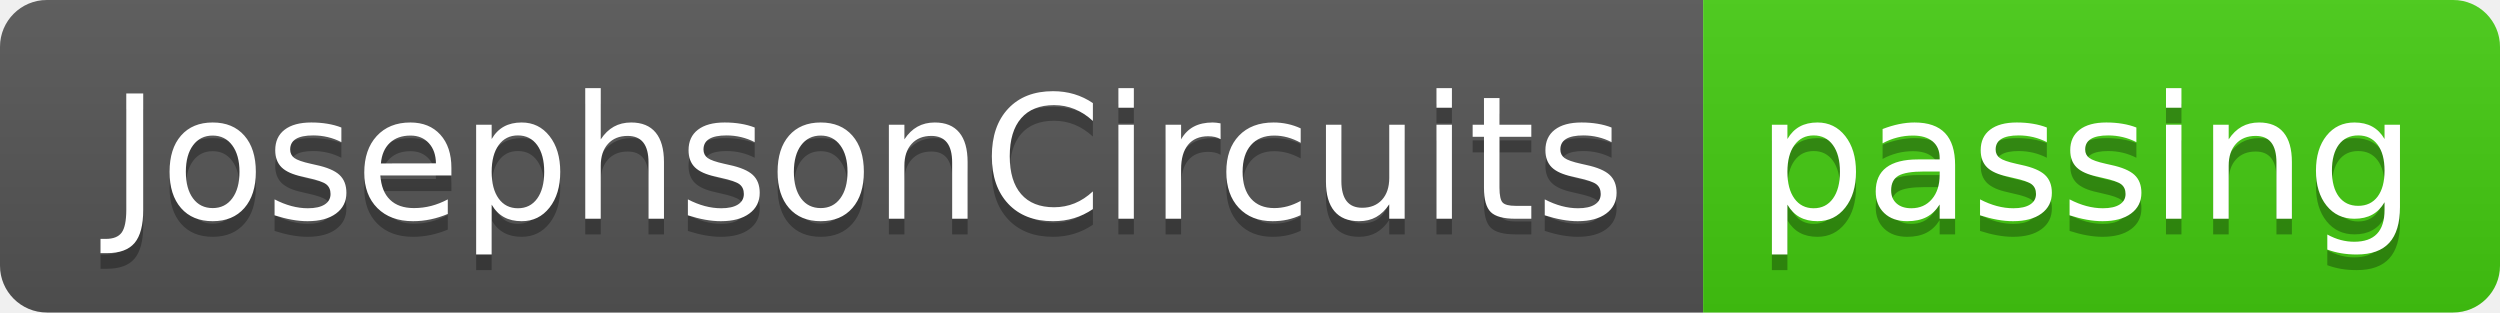
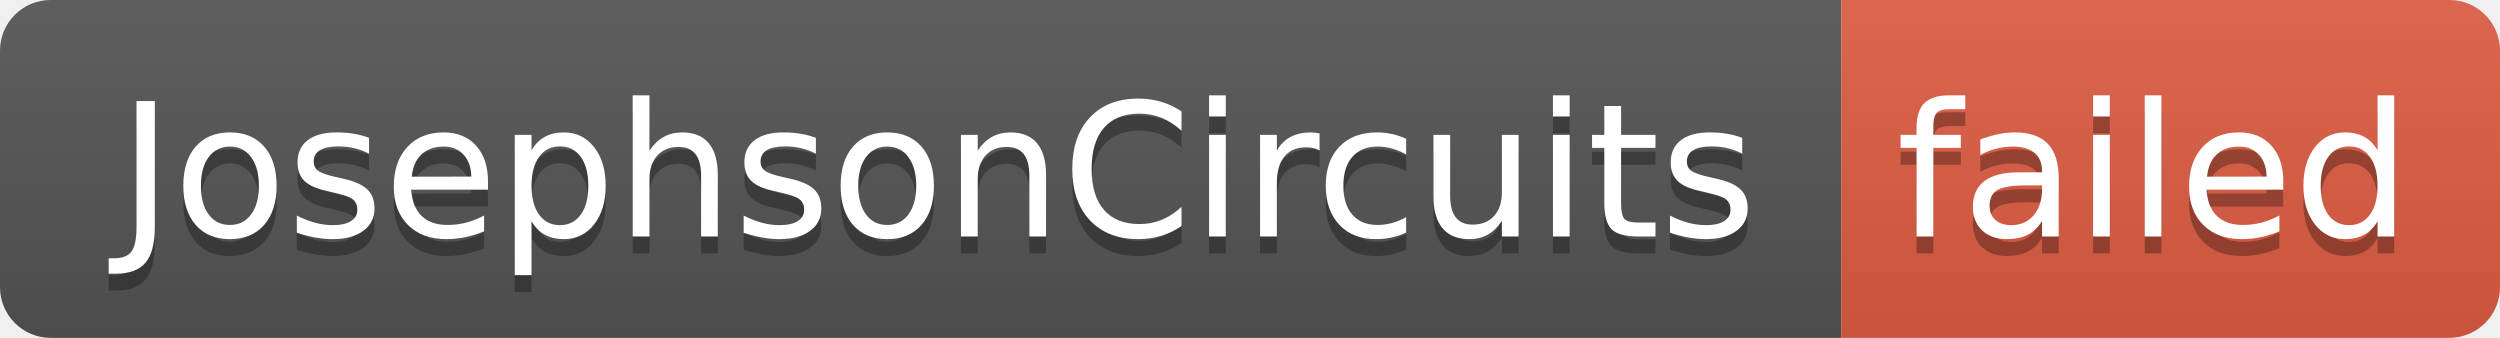
- <svg xmlns="http://www.w3.org/2000/svg" width="160" height="20" role="img" aria-label="JosephsonCircuits: passing">
+ <svg xmlns="http://www.w3.org/2000/svg" width="148" height="20" role="img" aria-label="JosephsonCircuits: failed">
  <linearGradient id="s" x2="0" y2="100%">
    <stop offset="0" stop-color="#bbb" stop-opacity=".1" />
    <stop offset="1" stop-opacity=".1" />
  </linearGradient>
  <clipPath id="r">
-     <rect width="160" height="20" rx="3" fill="#fff" />
+     <rect width="148" height="20" rx="3" fill="#fff" />
  </clipPath>
  <g clip-path="url(#r)">
    <rect width="109" height="20" fill="#555" />
-     <rect x="109" width="51" height="20" fill="#4c1" />
-     <rect width="160" height="20" fill="url(#s)" />
+     <rect x="109" width="39" height="20" fill="#e05d44" />
+     <rect width="148" height="20" fill="url(#s)" />
  </g>
  <g fill="#fff" text-anchor="middle" font-family="Verdana,Geneva,DejaVu Sans,sans-serif" text-rendering="geometricPrecision" font-size="110">
    <text aria-hidden="true" x="555" y="150" fill="#010101" fill-opacity=".3" transform="scale(.1)" textLength="990">JosephsonCircuits</text>
    <text x="555" y="140" transform="scale(.1)" fill="#fff" textLength="990">JosephsonCircuits</text>
-     <text aria-hidden="true" x="1335" y="150" fill="#010101" fill-opacity=".3" transform="scale(.1)" textLength="410">passing</text>
-     <text x="1335" y="140" transform="scale(.1)" fill="#fff" textLength="410">passing</text>
+     <text aria-hidden="true" x="1275" y="150" fill="#010101" fill-opacity=".3" transform="scale(.1)" textLength="290">failed</text>
+     <text x="1275" y="140" transform="scale(.1)" fill="#fff" textLength="290">failed</text>
  </g>
</svg>
